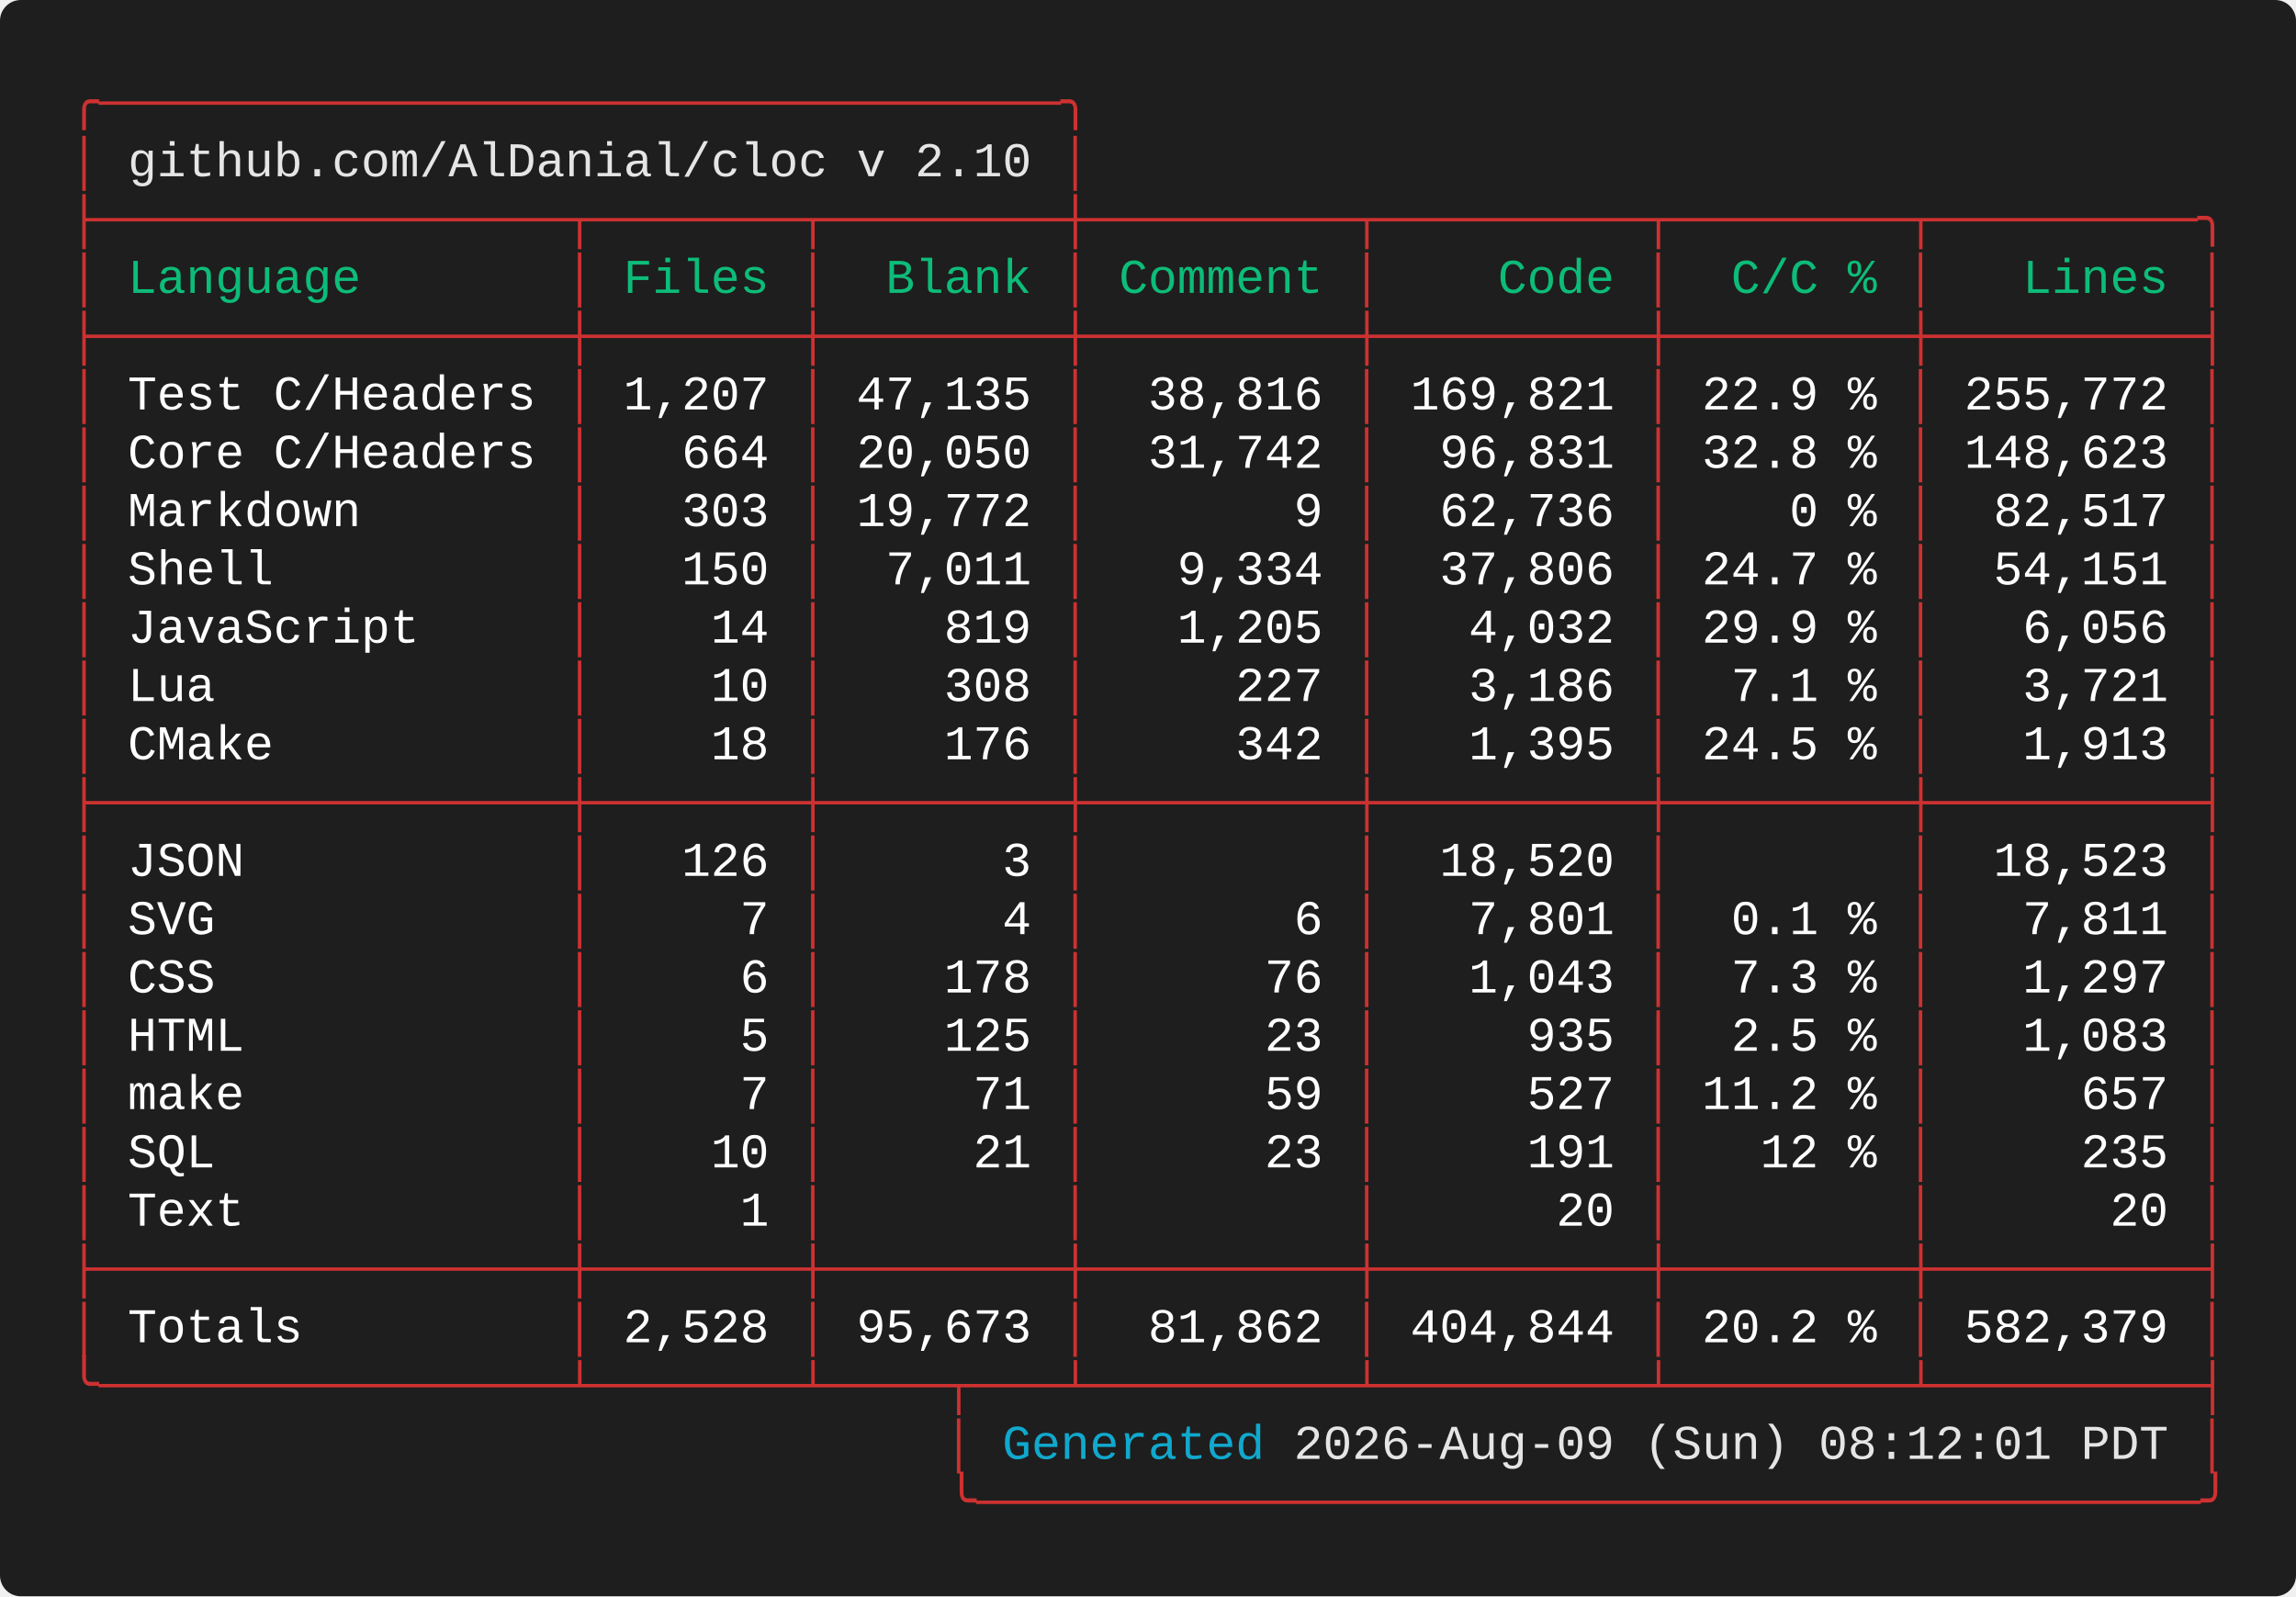
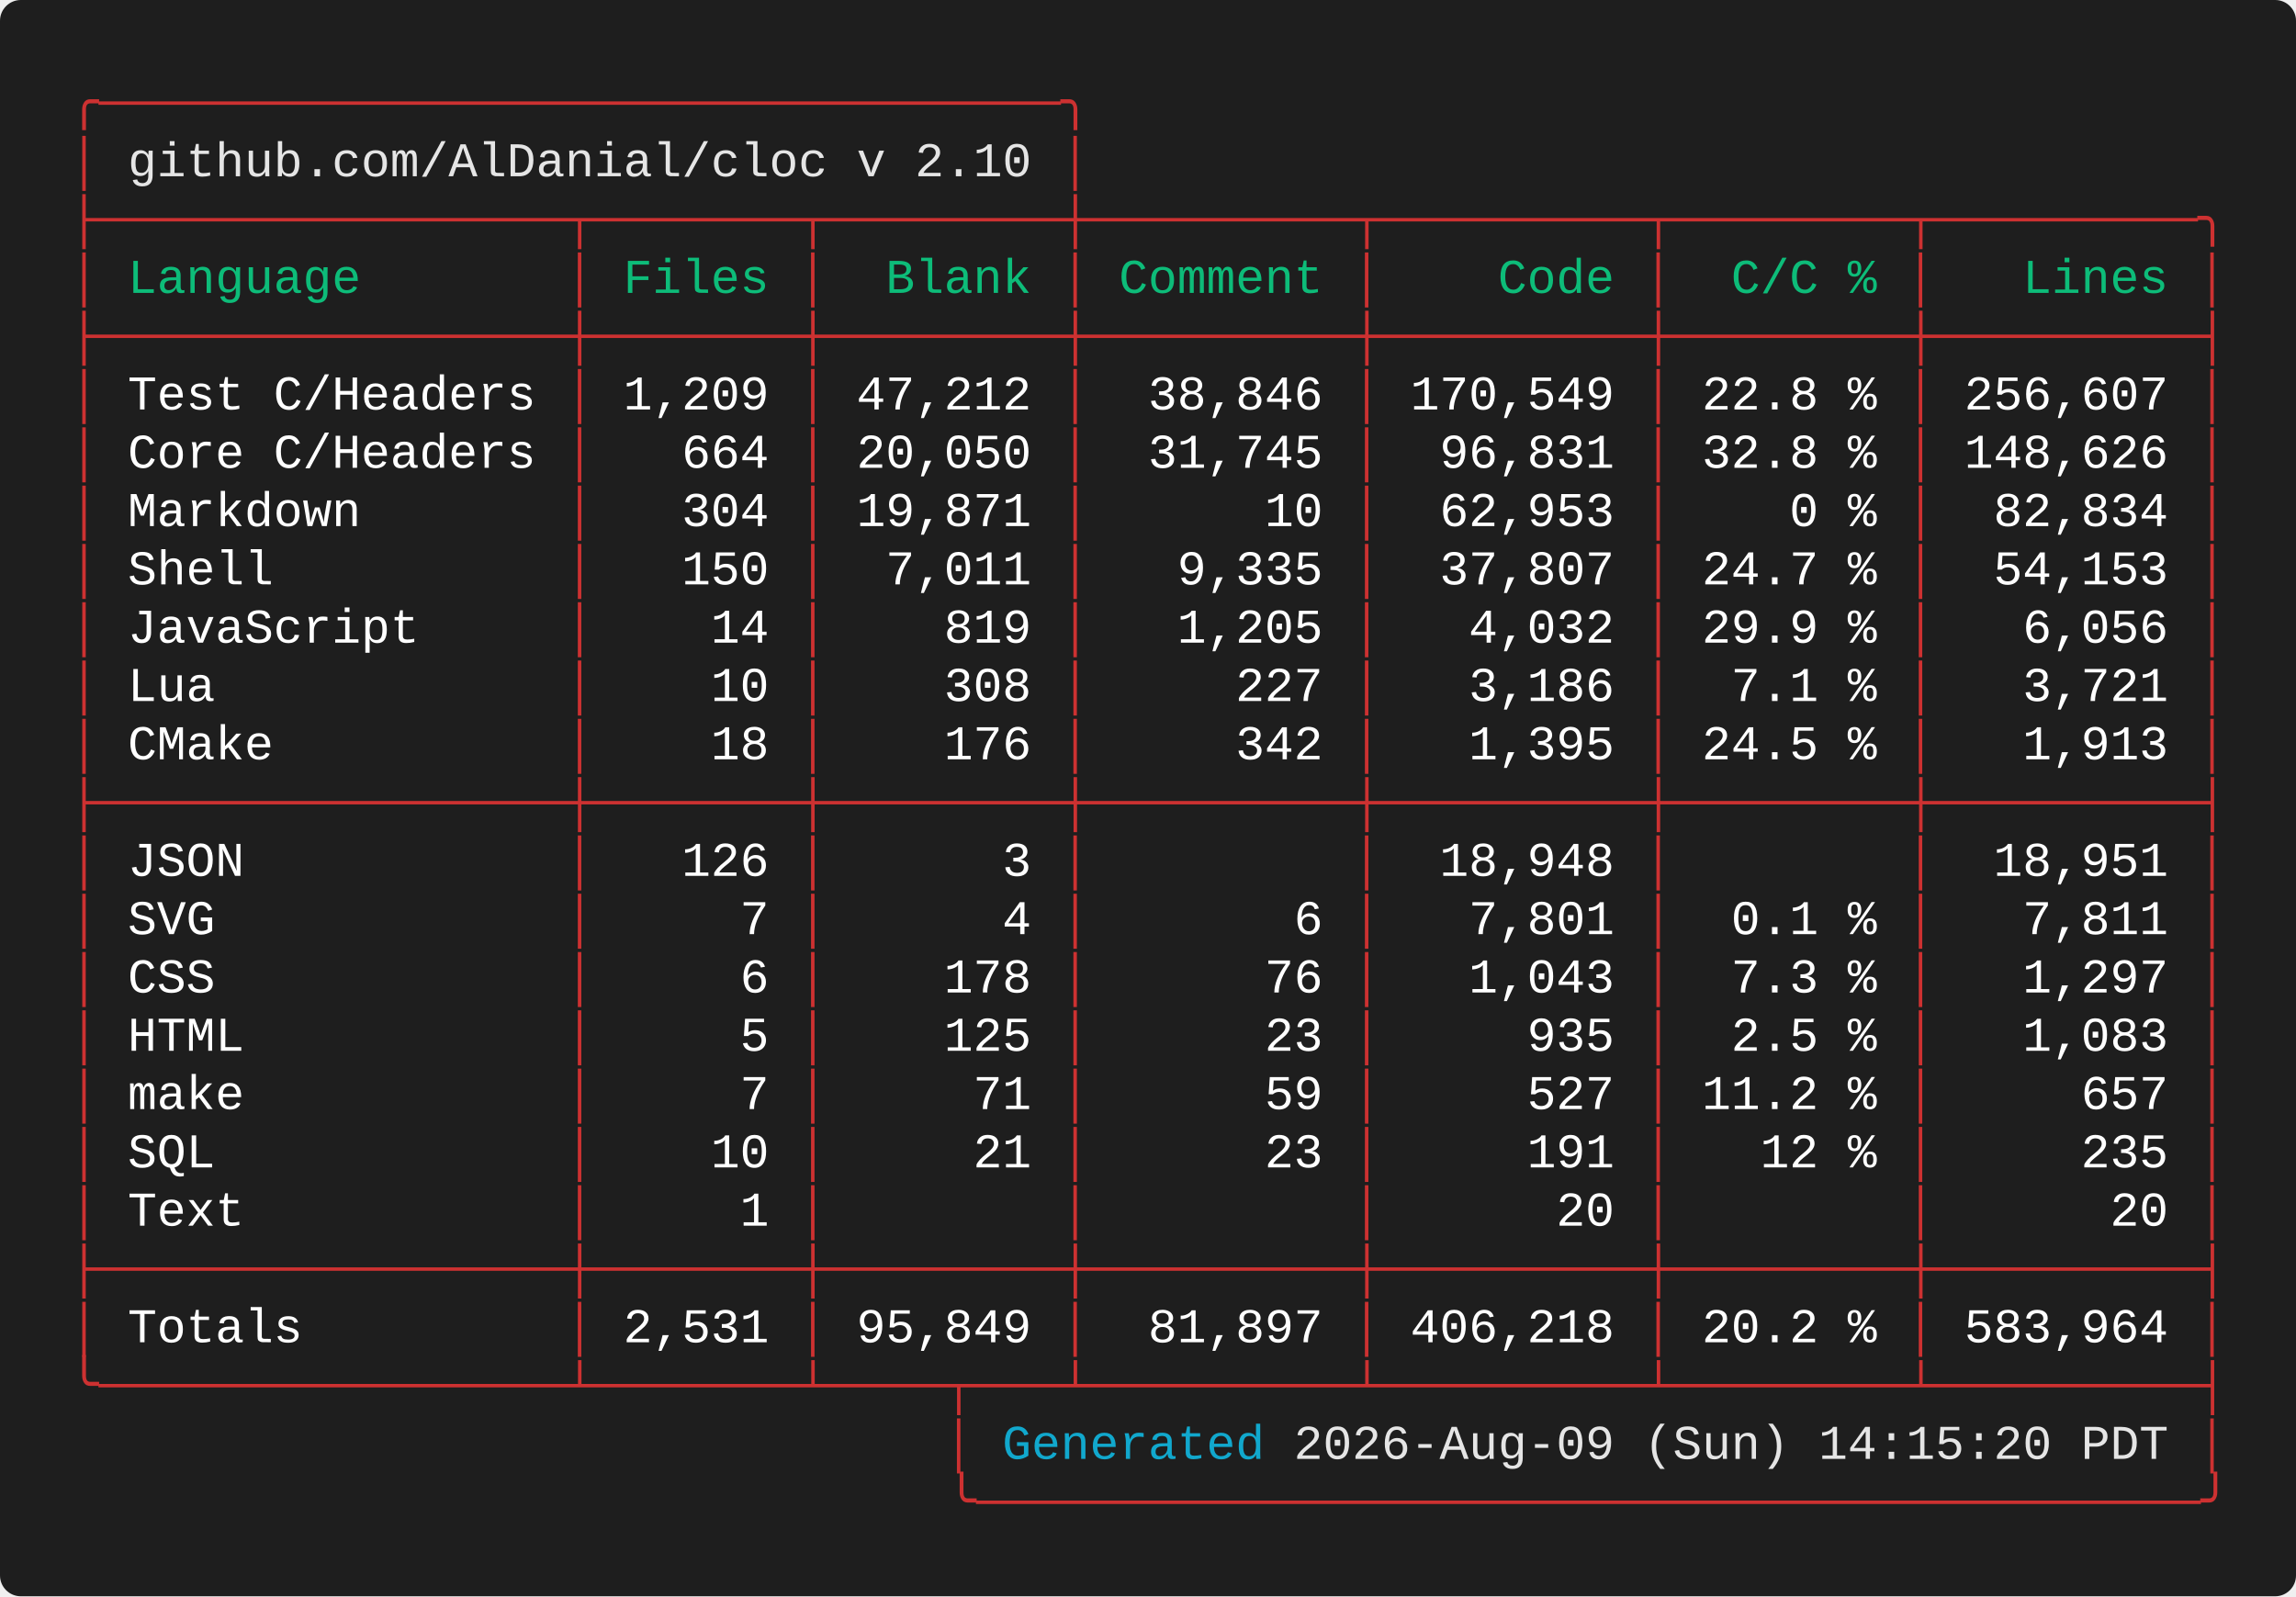
<svg xmlns="http://www.w3.org/2000/svg" width="661.60" height="460.00" viewBox="0 0 661.60 460.00">
  <defs>
    <style type="text/css">.terminal-text { font-family: 'Vanadium Mono Semi-Extended', 'Consolas', 'Monaco', 'Courier New', monospace; }</style>
  </defs>
  <rect width="100%" height="100%" fill="#1e1e1e" rx="6" />
  <text x="20.00" y="34.00" font-size="14" class="terminal-text" xml:space="preserve" textLength="294.00" lengthAdjust="spacingAndGlyphs" fill="#cd3131">╭─────────────────────────────────╮</text>
  <text x="20.00" y="50.80" font-size="14" class="terminal-text" xml:space="preserve" textLength="16.80" lengthAdjust="spacingAndGlyphs" fill="#cd3131">│ </text>
  <text x="36.80" y="50.80" font-size="14" class="terminal-text" xml:space="preserve" textLength="260.40" lengthAdjust="spacingAndGlyphs" fill="#e5e5e5">github.com/AlDanial/cloc v 2.10</text>
  <text x="297.20" y="50.80" font-size="14" class="terminal-text" xml:space="preserve" textLength="8.40" lengthAdjust="spacingAndGlyphs" fill="#ffffff"> </text>
  <text x="305.60" y="50.80" font-size="14" class="terminal-text" xml:space="preserve" textLength="8.40" lengthAdjust="spacingAndGlyphs" fill="#cd3131">│</text>
  <text x="20.00" y="67.60" font-size="14" class="terminal-text" xml:space="preserve" textLength="621.60" lengthAdjust="spacingAndGlyphs" fill="#cd3131">├────────────────┬───────┬────────┼─────────┬─────────┬────────┬─────────╮</text>
  <text x="20.00" y="84.40" font-size="14" class="terminal-text" xml:space="preserve" textLength="8.40" lengthAdjust="spacingAndGlyphs" fill="#cd3131">│</text>
  <text x="28.40" y="84.40" font-size="14" class="terminal-text" xml:space="preserve" textLength="134.40" lengthAdjust="spacingAndGlyphs" fill="#0dbc79"> Language       </text>
  <text x="162.80" y="84.40" font-size="14" class="terminal-text" xml:space="preserve" textLength="8.40" lengthAdjust="spacingAndGlyphs" fill="#cd3131">│</text>
  <text x="171.20" y="84.40" font-size="14" class="terminal-text" xml:space="preserve" textLength="58.80" lengthAdjust="spacingAndGlyphs" fill="#0dbc79"> Files </text>
  <text x="230.00" y="84.40" font-size="14" class="terminal-text" xml:space="preserve" textLength="8.40" lengthAdjust="spacingAndGlyphs" fill="#cd3131">│</text>
  <text x="238.40" y="84.40" font-size="14" class="terminal-text" xml:space="preserve" textLength="67.20" lengthAdjust="spacingAndGlyphs" fill="#0dbc79">  Blank </text>
  <text x="305.60" y="84.40" font-size="14" class="terminal-text" xml:space="preserve" textLength="8.40" lengthAdjust="spacingAndGlyphs" fill="#cd3131">│</text>
  <text x="314.00" y="84.40" font-size="14" class="terminal-text" xml:space="preserve" textLength="75.60" lengthAdjust="spacingAndGlyphs" fill="#0dbc79"> Comment </text>
  <text x="389.60" y="84.40" font-size="14" class="terminal-text" xml:space="preserve" textLength="8.40" lengthAdjust="spacingAndGlyphs" fill="#cd3131">│</text>
  <text x="398.00" y="84.40" font-size="14" class="terminal-text" xml:space="preserve" textLength="75.60" lengthAdjust="spacingAndGlyphs" fill="#0dbc79">    Code </text>
  <text x="473.60" y="84.40" font-size="14" class="terminal-text" xml:space="preserve" textLength="8.40" lengthAdjust="spacingAndGlyphs" fill="#cd3131">│</text>
  <text x="482.00" y="84.40" font-size="14" class="terminal-text" xml:space="preserve" textLength="67.20" lengthAdjust="spacingAndGlyphs" fill="#0dbc79">  C/C % </text>
  <text x="549.20" y="84.40" font-size="14" class="terminal-text" xml:space="preserve" textLength="8.40" lengthAdjust="spacingAndGlyphs" fill="#cd3131">│</text>
  <text x="557.60" y="84.40" font-size="14" class="terminal-text" xml:space="preserve" textLength="75.60" lengthAdjust="spacingAndGlyphs" fill="#0dbc79">   Lines </text>
  <text x="633.20" y="84.40" font-size="14" class="terminal-text" xml:space="preserve" textLength="8.40" lengthAdjust="spacingAndGlyphs" fill="#cd3131">│</text>
  <text x="20.00" y="101.20" font-size="14" class="terminal-text" xml:space="preserve" textLength="621.60" lengthAdjust="spacingAndGlyphs" fill="#cd3131">├────────────────┼───────┼────────┼─────────┼─────────┼────────┼─────────┤</text>
  <text x="20.00" y="118.00" font-size="14" class="terminal-text" xml:space="preserve" textLength="8.40" lengthAdjust="spacingAndGlyphs" fill="#cd3131">│</text>
  <text x="28.40" y="118.00" font-size="14" class="terminal-text" xml:space="preserve" textLength="134.40" lengthAdjust="spacingAndGlyphs" fill="#ffffff"> Test C/Headers </text>
  <text x="162.80" y="118.00" font-size="14" class="terminal-text" xml:space="preserve" textLength="8.40" lengthAdjust="spacingAndGlyphs" fill="#cd3131">│</text>
-   <text x="171.20" y="118.00" font-size="14" class="terminal-text" xml:space="preserve" textLength="58.80" lengthAdjust="spacingAndGlyphs" fill="#ffffff"> 1,207 </text>
+   <text x="171.20" y="118.00" font-size="14" class="terminal-text" xml:space="preserve" textLength="58.80" lengthAdjust="spacingAndGlyphs" fill="#ffffff"> 1,209 </text>
  <text x="230.00" y="118.00" font-size="14" class="terminal-text" xml:space="preserve" textLength="8.40" lengthAdjust="spacingAndGlyphs" fill="#cd3131">│</text>
-   <text x="238.40" y="118.00" font-size="14" class="terminal-text" xml:space="preserve" textLength="67.20" lengthAdjust="spacingAndGlyphs" fill="#ffffff"> 47,135 </text>
+   <text x="238.40" y="118.00" font-size="14" class="terminal-text" xml:space="preserve" textLength="67.20" lengthAdjust="spacingAndGlyphs" fill="#ffffff"> 47,212 </text>
  <text x="305.60" y="118.00" font-size="14" class="terminal-text" xml:space="preserve" textLength="8.40" lengthAdjust="spacingAndGlyphs" fill="#cd3131">│</text>
-   <text x="314.00" y="118.00" font-size="14" class="terminal-text" xml:space="preserve" textLength="75.60" lengthAdjust="spacingAndGlyphs" fill="#ffffff">  38,816 </text>
+   <text x="314.00" y="118.00" font-size="14" class="terminal-text" xml:space="preserve" textLength="75.60" lengthAdjust="spacingAndGlyphs" fill="#ffffff">  38,846 </text>
  <text x="389.60" y="118.00" font-size="14" class="terminal-text" xml:space="preserve" textLength="8.40" lengthAdjust="spacingAndGlyphs" fill="#cd3131">│</text>
-   <text x="398.00" y="118.00" font-size="14" class="terminal-text" xml:space="preserve" textLength="75.60" lengthAdjust="spacingAndGlyphs" fill="#ffffff"> 169,821 </text>
+   <text x="398.00" y="118.00" font-size="14" class="terminal-text" xml:space="preserve" textLength="75.60" lengthAdjust="spacingAndGlyphs" fill="#ffffff"> 170,549 </text>
  <text x="473.60" y="118.00" font-size="14" class="terminal-text" xml:space="preserve" textLength="8.40" lengthAdjust="spacingAndGlyphs" fill="#cd3131">│</text>
-   <text x="482.00" y="118.00" font-size="14" class="terminal-text" xml:space="preserve" textLength="67.20" lengthAdjust="spacingAndGlyphs" fill="#ffffff"> 22.9 % </text>
+   <text x="482.00" y="118.00" font-size="14" class="terminal-text" xml:space="preserve" textLength="67.20" lengthAdjust="spacingAndGlyphs" fill="#ffffff"> 22.8 % </text>
  <text x="549.20" y="118.00" font-size="14" class="terminal-text" xml:space="preserve" textLength="8.40" lengthAdjust="spacingAndGlyphs" fill="#cd3131">│</text>
-   <text x="557.60" y="118.00" font-size="14" class="terminal-text" xml:space="preserve" textLength="75.60" lengthAdjust="spacingAndGlyphs" fill="#ffffff"> 255,772 </text>
+   <text x="557.60" y="118.00" font-size="14" class="terminal-text" xml:space="preserve" textLength="75.60" lengthAdjust="spacingAndGlyphs" fill="#ffffff"> 256,607 </text>
  <text x="633.20" y="118.00" font-size="14" class="terminal-text" xml:space="preserve" textLength="8.40" lengthAdjust="spacingAndGlyphs" fill="#cd3131">│</text>
  <text x="20.00" y="134.80" font-size="14" class="terminal-text" xml:space="preserve" textLength="8.40" lengthAdjust="spacingAndGlyphs" fill="#cd3131">│</text>
  <text x="28.40" y="134.80" font-size="14" class="terminal-text" xml:space="preserve" textLength="134.40" lengthAdjust="spacingAndGlyphs" fill="#ffffff"> Core C/Headers </text>
  <text x="162.80" y="134.80" font-size="14" class="terminal-text" xml:space="preserve" textLength="8.40" lengthAdjust="spacingAndGlyphs" fill="#cd3131">│</text>
  <text x="171.20" y="134.80" font-size="14" class="terminal-text" xml:space="preserve" textLength="58.80" lengthAdjust="spacingAndGlyphs" fill="#ffffff">   664 </text>
  <text x="230.00" y="134.80" font-size="14" class="terminal-text" xml:space="preserve" textLength="8.40" lengthAdjust="spacingAndGlyphs" fill="#cd3131">│</text>
  <text x="238.40" y="134.80" font-size="14" class="terminal-text" xml:space="preserve" textLength="67.20" lengthAdjust="spacingAndGlyphs" fill="#ffffff"> 20,050 </text>
  <text x="305.60" y="134.80" font-size="14" class="terminal-text" xml:space="preserve" textLength="8.40" lengthAdjust="spacingAndGlyphs" fill="#cd3131">│</text>
-   <text x="314.00" y="134.80" font-size="14" class="terminal-text" xml:space="preserve" textLength="75.60" lengthAdjust="spacingAndGlyphs" fill="#ffffff">  31,742 </text>
+   <text x="314.00" y="134.80" font-size="14" class="terminal-text" xml:space="preserve" textLength="75.60" lengthAdjust="spacingAndGlyphs" fill="#ffffff">  31,745 </text>
  <text x="389.60" y="134.80" font-size="14" class="terminal-text" xml:space="preserve" textLength="8.40" lengthAdjust="spacingAndGlyphs" fill="#cd3131">│</text>
  <text x="398.00" y="134.80" font-size="14" class="terminal-text" xml:space="preserve" textLength="75.60" lengthAdjust="spacingAndGlyphs" fill="#ffffff">  96,831 </text>
  <text x="473.60" y="134.80" font-size="14" class="terminal-text" xml:space="preserve" textLength="8.40" lengthAdjust="spacingAndGlyphs" fill="#cd3131">│</text>
  <text x="482.00" y="134.80" font-size="14" class="terminal-text" xml:space="preserve" textLength="67.20" lengthAdjust="spacingAndGlyphs" fill="#ffffff"> 32.8 % </text>
  <text x="549.20" y="134.80" font-size="14" class="terminal-text" xml:space="preserve" textLength="8.40" lengthAdjust="spacingAndGlyphs" fill="#cd3131">│</text>
-   <text x="557.60" y="134.80" font-size="14" class="terminal-text" xml:space="preserve" textLength="75.60" lengthAdjust="spacingAndGlyphs" fill="#ffffff"> 148,623 </text>
+   <text x="557.60" y="134.80" font-size="14" class="terminal-text" xml:space="preserve" textLength="75.60" lengthAdjust="spacingAndGlyphs" fill="#ffffff"> 148,626 </text>
  <text x="633.20" y="134.80" font-size="14" class="terminal-text" xml:space="preserve" textLength="8.40" lengthAdjust="spacingAndGlyphs" fill="#cd3131">│</text>
  <text x="20.00" y="151.60" font-size="14" class="terminal-text" xml:space="preserve" textLength="8.40" lengthAdjust="spacingAndGlyphs" fill="#cd3131">│</text>
  <text x="28.40" y="151.60" font-size="14" class="terminal-text" xml:space="preserve" textLength="134.40" lengthAdjust="spacingAndGlyphs" fill="#ffffff"> Markdown       </text>
  <text x="162.80" y="151.60" font-size="14" class="terminal-text" xml:space="preserve" textLength="8.40" lengthAdjust="spacingAndGlyphs" fill="#cd3131">│</text>
-   <text x="171.20" y="151.60" font-size="14" class="terminal-text" xml:space="preserve" textLength="58.80" lengthAdjust="spacingAndGlyphs" fill="#ffffff">   303 </text>
+   <text x="171.20" y="151.60" font-size="14" class="terminal-text" xml:space="preserve" textLength="58.80" lengthAdjust="spacingAndGlyphs" fill="#ffffff">   304 </text>
  <text x="230.00" y="151.60" font-size="14" class="terminal-text" xml:space="preserve" textLength="8.40" lengthAdjust="spacingAndGlyphs" fill="#cd3131">│</text>
-   <text x="238.40" y="151.60" font-size="14" class="terminal-text" xml:space="preserve" textLength="67.20" lengthAdjust="spacingAndGlyphs" fill="#ffffff"> 19,772 </text>
+   <text x="238.40" y="151.60" font-size="14" class="terminal-text" xml:space="preserve" textLength="67.20" lengthAdjust="spacingAndGlyphs" fill="#ffffff"> 19,871 </text>
  <text x="305.60" y="151.60" font-size="14" class="terminal-text" xml:space="preserve" textLength="8.40" lengthAdjust="spacingAndGlyphs" fill="#cd3131">│</text>
-   <text x="314.00" y="151.60" font-size="14" class="terminal-text" xml:space="preserve" textLength="75.60" lengthAdjust="spacingAndGlyphs" fill="#ffffff">       9 </text>
+   <text x="314.00" y="151.60" font-size="14" class="terminal-text" xml:space="preserve" textLength="75.60" lengthAdjust="spacingAndGlyphs" fill="#ffffff">      10 </text>
  <text x="389.60" y="151.60" font-size="14" class="terminal-text" xml:space="preserve" textLength="8.40" lengthAdjust="spacingAndGlyphs" fill="#cd3131">│</text>
-   <text x="398.00" y="151.60" font-size="14" class="terminal-text" xml:space="preserve" textLength="75.60" lengthAdjust="spacingAndGlyphs" fill="#ffffff">  62,736 </text>
+   <text x="398.00" y="151.60" font-size="14" class="terminal-text" xml:space="preserve" textLength="75.60" lengthAdjust="spacingAndGlyphs" fill="#ffffff">  62,953 </text>
  <text x="473.60" y="151.60" font-size="14" class="terminal-text" xml:space="preserve" textLength="8.40" lengthAdjust="spacingAndGlyphs" fill="#cd3131">│</text>
  <text x="482.00" y="151.60" font-size="14" class="terminal-text" xml:space="preserve" textLength="67.20" lengthAdjust="spacingAndGlyphs" fill="#ffffff">    0 % </text>
  <text x="549.20" y="151.60" font-size="14" class="terminal-text" xml:space="preserve" textLength="8.40" lengthAdjust="spacingAndGlyphs" fill="#cd3131">│</text>
-   <text x="557.60" y="151.60" font-size="14" class="terminal-text" xml:space="preserve" textLength="75.60" lengthAdjust="spacingAndGlyphs" fill="#ffffff">  82,517 </text>
+   <text x="557.60" y="151.60" font-size="14" class="terminal-text" xml:space="preserve" textLength="75.60" lengthAdjust="spacingAndGlyphs" fill="#ffffff">  82,834 </text>
  <text x="633.20" y="151.60" font-size="14" class="terminal-text" xml:space="preserve" textLength="8.40" lengthAdjust="spacingAndGlyphs" fill="#cd3131">│</text>
  <text x="20.00" y="168.40" font-size="14" class="terminal-text" xml:space="preserve" textLength="8.40" lengthAdjust="spacingAndGlyphs" fill="#cd3131">│</text>
  <text x="28.40" y="168.40" font-size="14" class="terminal-text" xml:space="preserve" textLength="134.40" lengthAdjust="spacingAndGlyphs" fill="#ffffff"> Shell          </text>
  <text x="162.80" y="168.40" font-size="14" class="terminal-text" xml:space="preserve" textLength="8.40" lengthAdjust="spacingAndGlyphs" fill="#cd3131">│</text>
  <text x="171.20" y="168.40" font-size="14" class="terminal-text" xml:space="preserve" textLength="58.80" lengthAdjust="spacingAndGlyphs" fill="#ffffff">   150 </text>
  <text x="230.00" y="168.40" font-size="14" class="terminal-text" xml:space="preserve" textLength="8.40" lengthAdjust="spacingAndGlyphs" fill="#cd3131">│</text>
  <text x="238.40" y="168.40" font-size="14" class="terminal-text" xml:space="preserve" textLength="67.20" lengthAdjust="spacingAndGlyphs" fill="#ffffff">  7,011 </text>
  <text x="305.60" y="168.40" font-size="14" class="terminal-text" xml:space="preserve" textLength="8.40" lengthAdjust="spacingAndGlyphs" fill="#cd3131">│</text>
-   <text x="314.00" y="168.40" font-size="14" class="terminal-text" xml:space="preserve" textLength="75.60" lengthAdjust="spacingAndGlyphs" fill="#ffffff">   9,334 </text>
+   <text x="314.00" y="168.40" font-size="14" class="terminal-text" xml:space="preserve" textLength="75.60" lengthAdjust="spacingAndGlyphs" fill="#ffffff">   9,335 </text>
  <text x="389.60" y="168.40" font-size="14" class="terminal-text" xml:space="preserve" textLength="8.40" lengthAdjust="spacingAndGlyphs" fill="#cd3131">│</text>
-   <text x="398.00" y="168.40" font-size="14" class="terminal-text" xml:space="preserve" textLength="75.60" lengthAdjust="spacingAndGlyphs" fill="#ffffff">  37,806 </text>
+   <text x="398.00" y="168.40" font-size="14" class="terminal-text" xml:space="preserve" textLength="75.60" lengthAdjust="spacingAndGlyphs" fill="#ffffff">  37,807 </text>
  <text x="473.60" y="168.40" font-size="14" class="terminal-text" xml:space="preserve" textLength="8.40" lengthAdjust="spacingAndGlyphs" fill="#cd3131">│</text>
  <text x="482.00" y="168.40" font-size="14" class="terminal-text" xml:space="preserve" textLength="67.20" lengthAdjust="spacingAndGlyphs" fill="#ffffff"> 24.7 % </text>
  <text x="549.20" y="168.40" font-size="14" class="terminal-text" xml:space="preserve" textLength="8.40" lengthAdjust="spacingAndGlyphs" fill="#cd3131">│</text>
-   <text x="557.60" y="168.40" font-size="14" class="terminal-text" xml:space="preserve" textLength="75.60" lengthAdjust="spacingAndGlyphs" fill="#ffffff">  54,151 </text>
+   <text x="557.60" y="168.40" font-size="14" class="terminal-text" xml:space="preserve" textLength="75.60" lengthAdjust="spacingAndGlyphs" fill="#ffffff">  54,153 </text>
  <text x="633.20" y="168.40" font-size="14" class="terminal-text" xml:space="preserve" textLength="8.40" lengthAdjust="spacingAndGlyphs" fill="#cd3131">│</text>
  <text x="20.00" y="185.20" font-size="14" class="terminal-text" xml:space="preserve" textLength="8.40" lengthAdjust="spacingAndGlyphs" fill="#cd3131">│</text>
  <text x="28.40" y="185.20" font-size="14" class="terminal-text" xml:space="preserve" textLength="134.40" lengthAdjust="spacingAndGlyphs" fill="#ffffff"> JavaScript     </text>
  <text x="162.80" y="185.20" font-size="14" class="terminal-text" xml:space="preserve" textLength="8.40" lengthAdjust="spacingAndGlyphs" fill="#cd3131">│</text>
  <text x="171.20" y="185.20" font-size="14" class="terminal-text" xml:space="preserve" textLength="58.80" lengthAdjust="spacingAndGlyphs" fill="#ffffff">    14 </text>
  <text x="230.00" y="185.20" font-size="14" class="terminal-text" xml:space="preserve" textLength="8.40" lengthAdjust="spacingAndGlyphs" fill="#cd3131">│</text>
  <text x="238.40" y="185.20" font-size="14" class="terminal-text" xml:space="preserve" textLength="67.20" lengthAdjust="spacingAndGlyphs" fill="#ffffff">    819 </text>
  <text x="305.60" y="185.20" font-size="14" class="terminal-text" xml:space="preserve" textLength="8.40" lengthAdjust="spacingAndGlyphs" fill="#cd3131">│</text>
  <text x="314.00" y="185.20" font-size="14" class="terminal-text" xml:space="preserve" textLength="75.60" lengthAdjust="spacingAndGlyphs" fill="#ffffff">   1,205 </text>
  <text x="389.60" y="185.20" font-size="14" class="terminal-text" xml:space="preserve" textLength="8.40" lengthAdjust="spacingAndGlyphs" fill="#cd3131">│</text>
  <text x="398.00" y="185.20" font-size="14" class="terminal-text" xml:space="preserve" textLength="75.60" lengthAdjust="spacingAndGlyphs" fill="#ffffff">   4,032 </text>
  <text x="473.60" y="185.20" font-size="14" class="terminal-text" xml:space="preserve" textLength="8.40" lengthAdjust="spacingAndGlyphs" fill="#cd3131">│</text>
  <text x="482.00" y="185.20" font-size="14" class="terminal-text" xml:space="preserve" textLength="67.20" lengthAdjust="spacingAndGlyphs" fill="#ffffff"> 29.9 % </text>
  <text x="549.20" y="185.20" font-size="14" class="terminal-text" xml:space="preserve" textLength="8.40" lengthAdjust="spacingAndGlyphs" fill="#cd3131">│</text>
  <text x="557.60" y="185.20" font-size="14" class="terminal-text" xml:space="preserve" textLength="75.60" lengthAdjust="spacingAndGlyphs" fill="#ffffff">   6,056 </text>
  <text x="633.20" y="185.20" font-size="14" class="terminal-text" xml:space="preserve" textLength="8.40" lengthAdjust="spacingAndGlyphs" fill="#cd3131">│</text>
  <text x="20.00" y="202.00" font-size="14" class="terminal-text" xml:space="preserve" textLength="8.40" lengthAdjust="spacingAndGlyphs" fill="#cd3131">│</text>
  <text x="28.40" y="202.00" font-size="14" class="terminal-text" xml:space="preserve" textLength="134.40" lengthAdjust="spacingAndGlyphs" fill="#ffffff"> Lua            </text>
  <text x="162.80" y="202.00" font-size="14" class="terminal-text" xml:space="preserve" textLength="8.40" lengthAdjust="spacingAndGlyphs" fill="#cd3131">│</text>
  <text x="171.20" y="202.00" font-size="14" class="terminal-text" xml:space="preserve" textLength="58.80" lengthAdjust="spacingAndGlyphs" fill="#ffffff">    10 </text>
  <text x="230.00" y="202.00" font-size="14" class="terminal-text" xml:space="preserve" textLength="8.40" lengthAdjust="spacingAndGlyphs" fill="#cd3131">│</text>
  <text x="238.40" y="202.00" font-size="14" class="terminal-text" xml:space="preserve" textLength="67.20" lengthAdjust="spacingAndGlyphs" fill="#ffffff">    308 </text>
  <text x="305.60" y="202.00" font-size="14" class="terminal-text" xml:space="preserve" textLength="8.40" lengthAdjust="spacingAndGlyphs" fill="#cd3131">│</text>
  <text x="314.00" y="202.00" font-size="14" class="terminal-text" xml:space="preserve" textLength="75.60" lengthAdjust="spacingAndGlyphs" fill="#ffffff">     227 </text>
  <text x="389.60" y="202.00" font-size="14" class="terminal-text" xml:space="preserve" textLength="8.40" lengthAdjust="spacingAndGlyphs" fill="#cd3131">│</text>
  <text x="398.00" y="202.00" font-size="14" class="terminal-text" xml:space="preserve" textLength="75.60" lengthAdjust="spacingAndGlyphs" fill="#ffffff">   3,186 </text>
  <text x="473.60" y="202.00" font-size="14" class="terminal-text" xml:space="preserve" textLength="8.40" lengthAdjust="spacingAndGlyphs" fill="#cd3131">│</text>
  <text x="482.00" y="202.00" font-size="14" class="terminal-text" xml:space="preserve" textLength="67.20" lengthAdjust="spacingAndGlyphs" fill="#ffffff">  7.1 % </text>
  <text x="549.20" y="202.00" font-size="14" class="terminal-text" xml:space="preserve" textLength="8.40" lengthAdjust="spacingAndGlyphs" fill="#cd3131">│</text>
  <text x="557.60" y="202.00" font-size="14" class="terminal-text" xml:space="preserve" textLength="75.60" lengthAdjust="spacingAndGlyphs" fill="#ffffff">   3,721 </text>
  <text x="633.20" y="202.00" font-size="14" class="terminal-text" xml:space="preserve" textLength="8.40" lengthAdjust="spacingAndGlyphs" fill="#cd3131">│</text>
  <text x="20.00" y="218.80" font-size="14" class="terminal-text" xml:space="preserve" textLength="8.40" lengthAdjust="spacingAndGlyphs" fill="#cd3131">│</text>
  <text x="28.40" y="218.80" font-size="14" class="terminal-text" xml:space="preserve" textLength="134.40" lengthAdjust="spacingAndGlyphs" fill="#ffffff"> CMake          </text>
  <text x="162.80" y="218.80" font-size="14" class="terminal-text" xml:space="preserve" textLength="8.40" lengthAdjust="spacingAndGlyphs" fill="#cd3131">│</text>
  <text x="171.20" y="218.80" font-size="14" class="terminal-text" xml:space="preserve" textLength="58.80" lengthAdjust="spacingAndGlyphs" fill="#ffffff">    18 </text>
  <text x="230.00" y="218.80" font-size="14" class="terminal-text" xml:space="preserve" textLength="8.40" lengthAdjust="spacingAndGlyphs" fill="#cd3131">│</text>
  <text x="238.40" y="218.80" font-size="14" class="terminal-text" xml:space="preserve" textLength="67.20" lengthAdjust="spacingAndGlyphs" fill="#ffffff">    176 </text>
  <text x="305.60" y="218.80" font-size="14" class="terminal-text" xml:space="preserve" textLength="8.40" lengthAdjust="spacingAndGlyphs" fill="#cd3131">│</text>
  <text x="314.00" y="218.80" font-size="14" class="terminal-text" xml:space="preserve" textLength="75.60" lengthAdjust="spacingAndGlyphs" fill="#ffffff">     342 </text>
  <text x="389.60" y="218.80" font-size="14" class="terminal-text" xml:space="preserve" textLength="8.40" lengthAdjust="spacingAndGlyphs" fill="#cd3131">│</text>
  <text x="398.00" y="218.80" font-size="14" class="terminal-text" xml:space="preserve" textLength="75.60" lengthAdjust="spacingAndGlyphs" fill="#ffffff">   1,395 </text>
  <text x="473.60" y="218.80" font-size="14" class="terminal-text" xml:space="preserve" textLength="8.40" lengthAdjust="spacingAndGlyphs" fill="#cd3131">│</text>
  <text x="482.00" y="218.80" font-size="14" class="terminal-text" xml:space="preserve" textLength="67.20" lengthAdjust="spacingAndGlyphs" fill="#ffffff"> 24.5 % </text>
  <text x="549.20" y="218.80" font-size="14" class="terminal-text" xml:space="preserve" textLength="8.40" lengthAdjust="spacingAndGlyphs" fill="#cd3131">│</text>
  <text x="557.60" y="218.80" font-size="14" class="terminal-text" xml:space="preserve" textLength="75.60" lengthAdjust="spacingAndGlyphs" fill="#ffffff">   1,913 </text>
  <text x="633.20" y="218.80" font-size="14" class="terminal-text" xml:space="preserve" textLength="8.40" lengthAdjust="spacingAndGlyphs" fill="#cd3131">│</text>
  <text x="20.00" y="235.60" font-size="14" class="terminal-text" xml:space="preserve" textLength="621.60" lengthAdjust="spacingAndGlyphs" fill="#cd3131">├────────────────┼───────┼────────┼─────────┼─────────┼────────┼─────────┤</text>
  <text x="20.00" y="252.40" font-size="14" class="terminal-text" xml:space="preserve" textLength="8.40" lengthAdjust="spacingAndGlyphs" fill="#cd3131">│</text>
  <text x="28.40" y="252.40" font-size="14" class="terminal-text" xml:space="preserve" textLength="134.40" lengthAdjust="spacingAndGlyphs" fill="#ffffff"> JSON           </text>
  <text x="162.80" y="252.40" font-size="14" class="terminal-text" xml:space="preserve" textLength="8.40" lengthAdjust="spacingAndGlyphs" fill="#cd3131">│</text>
  <text x="171.20" y="252.40" font-size="14" class="terminal-text" xml:space="preserve" textLength="58.80" lengthAdjust="spacingAndGlyphs" fill="#ffffff">   126 </text>
  <text x="230.00" y="252.40" font-size="14" class="terminal-text" xml:space="preserve" textLength="8.40" lengthAdjust="spacingAndGlyphs" fill="#cd3131">│</text>
  <text x="238.40" y="252.40" font-size="14" class="terminal-text" xml:space="preserve" textLength="67.20" lengthAdjust="spacingAndGlyphs" fill="#ffffff">      3 </text>
  <text x="305.60" y="252.40" font-size="14" class="terminal-text" xml:space="preserve" textLength="8.40" lengthAdjust="spacingAndGlyphs" fill="#cd3131">│</text>
  <text x="314.00" y="252.40" font-size="14" class="terminal-text" xml:space="preserve" textLength="75.60" lengthAdjust="spacingAndGlyphs" fill="#ffffff">         </text>
  <text x="389.60" y="252.40" font-size="14" class="terminal-text" xml:space="preserve" textLength="8.40" lengthAdjust="spacingAndGlyphs" fill="#cd3131">│</text>
-   <text x="398.00" y="252.40" font-size="14" class="terminal-text" xml:space="preserve" textLength="75.60" lengthAdjust="spacingAndGlyphs" fill="#ffffff">  18,520 </text>
+   <text x="398.00" y="252.40" font-size="14" class="terminal-text" xml:space="preserve" textLength="75.60" lengthAdjust="spacingAndGlyphs" fill="#ffffff">  18,948 </text>
  <text x="473.60" y="252.40" font-size="14" class="terminal-text" xml:space="preserve" textLength="8.40" lengthAdjust="spacingAndGlyphs" fill="#cd3131">│</text>
  <text x="482.00" y="252.40" font-size="14" class="terminal-text" xml:space="preserve" textLength="67.20" lengthAdjust="spacingAndGlyphs" fill="#ffffff">        </text>
  <text x="549.20" y="252.40" font-size="14" class="terminal-text" xml:space="preserve" textLength="8.40" lengthAdjust="spacingAndGlyphs" fill="#cd3131">│</text>
-   <text x="557.60" y="252.40" font-size="14" class="terminal-text" xml:space="preserve" textLength="75.60" lengthAdjust="spacingAndGlyphs" fill="#ffffff">  18,523 </text>
+   <text x="557.60" y="252.40" font-size="14" class="terminal-text" xml:space="preserve" textLength="75.60" lengthAdjust="spacingAndGlyphs" fill="#ffffff">  18,951 </text>
  <text x="633.20" y="252.40" font-size="14" class="terminal-text" xml:space="preserve" textLength="8.40" lengthAdjust="spacingAndGlyphs" fill="#cd3131">│</text>
  <text x="20.00" y="269.20" font-size="14" class="terminal-text" xml:space="preserve" textLength="8.40" lengthAdjust="spacingAndGlyphs" fill="#cd3131">│</text>
  <text x="28.40" y="269.20" font-size="14" class="terminal-text" xml:space="preserve" textLength="134.40" lengthAdjust="spacingAndGlyphs" fill="#ffffff"> SVG            </text>
  <text x="162.80" y="269.20" font-size="14" class="terminal-text" xml:space="preserve" textLength="8.40" lengthAdjust="spacingAndGlyphs" fill="#cd3131">│</text>
  <text x="171.20" y="269.20" font-size="14" class="terminal-text" xml:space="preserve" textLength="58.80" lengthAdjust="spacingAndGlyphs" fill="#ffffff">     7 </text>
  <text x="230.00" y="269.20" font-size="14" class="terminal-text" xml:space="preserve" textLength="8.40" lengthAdjust="spacingAndGlyphs" fill="#cd3131">│</text>
  <text x="238.40" y="269.20" font-size="14" class="terminal-text" xml:space="preserve" textLength="67.20" lengthAdjust="spacingAndGlyphs" fill="#ffffff">      4 </text>
  <text x="305.60" y="269.20" font-size="14" class="terminal-text" xml:space="preserve" textLength="8.40" lengthAdjust="spacingAndGlyphs" fill="#cd3131">│</text>
  <text x="314.00" y="269.20" font-size="14" class="terminal-text" xml:space="preserve" textLength="75.60" lengthAdjust="spacingAndGlyphs" fill="#ffffff">       6 </text>
  <text x="389.60" y="269.20" font-size="14" class="terminal-text" xml:space="preserve" textLength="8.40" lengthAdjust="spacingAndGlyphs" fill="#cd3131">│</text>
  <text x="398.00" y="269.20" font-size="14" class="terminal-text" xml:space="preserve" textLength="75.60" lengthAdjust="spacingAndGlyphs" fill="#ffffff">   7,801 </text>
  <text x="473.60" y="269.20" font-size="14" class="terminal-text" xml:space="preserve" textLength="8.40" lengthAdjust="spacingAndGlyphs" fill="#cd3131">│</text>
  <text x="482.00" y="269.20" font-size="14" class="terminal-text" xml:space="preserve" textLength="67.20" lengthAdjust="spacingAndGlyphs" fill="#ffffff">  0.1 % </text>
  <text x="549.20" y="269.20" font-size="14" class="terminal-text" xml:space="preserve" textLength="8.40" lengthAdjust="spacingAndGlyphs" fill="#cd3131">│</text>
  <text x="557.60" y="269.20" font-size="14" class="terminal-text" xml:space="preserve" textLength="75.60" lengthAdjust="spacingAndGlyphs" fill="#ffffff">   7,811 </text>
  <text x="633.20" y="269.20" font-size="14" class="terminal-text" xml:space="preserve" textLength="8.40" lengthAdjust="spacingAndGlyphs" fill="#cd3131">│</text>
  <text x="20.00" y="286.00" font-size="14" class="terminal-text" xml:space="preserve" textLength="8.40" lengthAdjust="spacingAndGlyphs" fill="#cd3131">│</text>
  <text x="28.40" y="286.00" font-size="14" class="terminal-text" xml:space="preserve" textLength="134.40" lengthAdjust="spacingAndGlyphs" fill="#ffffff"> CSS            </text>
  <text x="162.80" y="286.00" font-size="14" class="terminal-text" xml:space="preserve" textLength="8.40" lengthAdjust="spacingAndGlyphs" fill="#cd3131">│</text>
  <text x="171.20" y="286.00" font-size="14" class="terminal-text" xml:space="preserve" textLength="58.80" lengthAdjust="spacingAndGlyphs" fill="#ffffff">     6 </text>
  <text x="230.00" y="286.00" font-size="14" class="terminal-text" xml:space="preserve" textLength="8.40" lengthAdjust="spacingAndGlyphs" fill="#cd3131">│</text>
  <text x="238.40" y="286.00" font-size="14" class="terminal-text" xml:space="preserve" textLength="67.20" lengthAdjust="spacingAndGlyphs" fill="#ffffff">    178 </text>
  <text x="305.60" y="286.00" font-size="14" class="terminal-text" xml:space="preserve" textLength="8.40" lengthAdjust="spacingAndGlyphs" fill="#cd3131">│</text>
  <text x="314.00" y="286.00" font-size="14" class="terminal-text" xml:space="preserve" textLength="75.60" lengthAdjust="spacingAndGlyphs" fill="#ffffff">      76 </text>
  <text x="389.60" y="286.00" font-size="14" class="terminal-text" xml:space="preserve" textLength="8.40" lengthAdjust="spacingAndGlyphs" fill="#cd3131">│</text>
  <text x="398.00" y="286.00" font-size="14" class="terminal-text" xml:space="preserve" textLength="75.60" lengthAdjust="spacingAndGlyphs" fill="#ffffff">   1,043 </text>
  <text x="473.60" y="286.00" font-size="14" class="terminal-text" xml:space="preserve" textLength="8.40" lengthAdjust="spacingAndGlyphs" fill="#cd3131">│</text>
  <text x="482.00" y="286.00" font-size="14" class="terminal-text" xml:space="preserve" textLength="67.20" lengthAdjust="spacingAndGlyphs" fill="#ffffff">  7.3 % </text>
  <text x="549.20" y="286.00" font-size="14" class="terminal-text" xml:space="preserve" textLength="8.40" lengthAdjust="spacingAndGlyphs" fill="#cd3131">│</text>
  <text x="557.60" y="286.00" font-size="14" class="terminal-text" xml:space="preserve" textLength="75.60" lengthAdjust="spacingAndGlyphs" fill="#ffffff">   1,297 </text>
  <text x="633.20" y="286.00" font-size="14" class="terminal-text" xml:space="preserve" textLength="8.40" lengthAdjust="spacingAndGlyphs" fill="#cd3131">│</text>
  <text x="20.00" y="302.80" font-size="14" class="terminal-text" xml:space="preserve" textLength="8.40" lengthAdjust="spacingAndGlyphs" fill="#cd3131">│</text>
  <text x="28.40" y="302.80" font-size="14" class="terminal-text" xml:space="preserve" textLength="134.40" lengthAdjust="spacingAndGlyphs" fill="#ffffff"> HTML           </text>
  <text x="162.80" y="302.80" font-size="14" class="terminal-text" xml:space="preserve" textLength="8.40" lengthAdjust="spacingAndGlyphs" fill="#cd3131">│</text>
  <text x="171.20" y="302.80" font-size="14" class="terminal-text" xml:space="preserve" textLength="58.80" lengthAdjust="spacingAndGlyphs" fill="#ffffff">     5 </text>
  <text x="230.00" y="302.80" font-size="14" class="terminal-text" xml:space="preserve" textLength="8.40" lengthAdjust="spacingAndGlyphs" fill="#cd3131">│</text>
  <text x="238.40" y="302.80" font-size="14" class="terminal-text" xml:space="preserve" textLength="67.20" lengthAdjust="spacingAndGlyphs" fill="#ffffff">    125 </text>
  <text x="305.60" y="302.80" font-size="14" class="terminal-text" xml:space="preserve" textLength="8.40" lengthAdjust="spacingAndGlyphs" fill="#cd3131">│</text>
  <text x="314.00" y="302.80" font-size="14" class="terminal-text" xml:space="preserve" textLength="75.60" lengthAdjust="spacingAndGlyphs" fill="#ffffff">      23 </text>
  <text x="389.60" y="302.80" font-size="14" class="terminal-text" xml:space="preserve" textLength="8.40" lengthAdjust="spacingAndGlyphs" fill="#cd3131">│</text>
  <text x="398.00" y="302.80" font-size="14" class="terminal-text" xml:space="preserve" textLength="75.60" lengthAdjust="spacingAndGlyphs" fill="#ffffff">     935 </text>
  <text x="473.60" y="302.80" font-size="14" class="terminal-text" xml:space="preserve" textLength="8.40" lengthAdjust="spacingAndGlyphs" fill="#cd3131">│</text>
  <text x="482.00" y="302.80" font-size="14" class="terminal-text" xml:space="preserve" textLength="67.20" lengthAdjust="spacingAndGlyphs" fill="#ffffff">  2.5 % </text>
  <text x="549.20" y="302.80" font-size="14" class="terminal-text" xml:space="preserve" textLength="8.40" lengthAdjust="spacingAndGlyphs" fill="#cd3131">│</text>
  <text x="557.60" y="302.80" font-size="14" class="terminal-text" xml:space="preserve" textLength="75.60" lengthAdjust="spacingAndGlyphs" fill="#ffffff">   1,083 </text>
  <text x="633.20" y="302.80" font-size="14" class="terminal-text" xml:space="preserve" textLength="8.40" lengthAdjust="spacingAndGlyphs" fill="#cd3131">│</text>
  <text x="20.00" y="319.60" font-size="14" class="terminal-text" xml:space="preserve" textLength="8.40" lengthAdjust="spacingAndGlyphs" fill="#cd3131">│</text>
  <text x="28.40" y="319.60" font-size="14" class="terminal-text" xml:space="preserve" textLength="134.40" lengthAdjust="spacingAndGlyphs" fill="#ffffff"> make           </text>
  <text x="162.80" y="319.60" font-size="14" class="terminal-text" xml:space="preserve" textLength="8.40" lengthAdjust="spacingAndGlyphs" fill="#cd3131">│</text>
  <text x="171.20" y="319.60" font-size="14" class="terminal-text" xml:space="preserve" textLength="58.80" lengthAdjust="spacingAndGlyphs" fill="#ffffff">     7 </text>
  <text x="230.00" y="319.60" font-size="14" class="terminal-text" xml:space="preserve" textLength="8.40" lengthAdjust="spacingAndGlyphs" fill="#cd3131">│</text>
  <text x="238.40" y="319.60" font-size="14" class="terminal-text" xml:space="preserve" textLength="67.20" lengthAdjust="spacingAndGlyphs" fill="#ffffff">     71 </text>
  <text x="305.60" y="319.60" font-size="14" class="terminal-text" xml:space="preserve" textLength="8.40" lengthAdjust="spacingAndGlyphs" fill="#cd3131">│</text>
  <text x="314.00" y="319.60" font-size="14" class="terminal-text" xml:space="preserve" textLength="75.60" lengthAdjust="spacingAndGlyphs" fill="#ffffff">      59 </text>
  <text x="389.60" y="319.60" font-size="14" class="terminal-text" xml:space="preserve" textLength="8.40" lengthAdjust="spacingAndGlyphs" fill="#cd3131">│</text>
  <text x="398.00" y="319.60" font-size="14" class="terminal-text" xml:space="preserve" textLength="75.60" lengthAdjust="spacingAndGlyphs" fill="#ffffff">     527 </text>
  <text x="473.60" y="319.60" font-size="14" class="terminal-text" xml:space="preserve" textLength="8.40" lengthAdjust="spacingAndGlyphs" fill="#cd3131">│</text>
  <text x="482.00" y="319.60" font-size="14" class="terminal-text" xml:space="preserve" textLength="67.20" lengthAdjust="spacingAndGlyphs" fill="#ffffff"> 11.2 % </text>
  <text x="549.20" y="319.60" font-size="14" class="terminal-text" xml:space="preserve" textLength="8.40" lengthAdjust="spacingAndGlyphs" fill="#cd3131">│</text>
  <text x="557.60" y="319.60" font-size="14" class="terminal-text" xml:space="preserve" textLength="75.60" lengthAdjust="spacingAndGlyphs" fill="#ffffff">     657 </text>
  <text x="633.20" y="319.60" font-size="14" class="terminal-text" xml:space="preserve" textLength="8.40" lengthAdjust="spacingAndGlyphs" fill="#cd3131">│</text>
  <text x="20.00" y="336.40" font-size="14" class="terminal-text" xml:space="preserve" textLength="8.40" lengthAdjust="spacingAndGlyphs" fill="#cd3131">│</text>
  <text x="28.40" y="336.40" font-size="14" class="terminal-text" xml:space="preserve" textLength="134.40" lengthAdjust="spacingAndGlyphs" fill="#ffffff"> SQL            </text>
  <text x="162.80" y="336.40" font-size="14" class="terminal-text" xml:space="preserve" textLength="8.40" lengthAdjust="spacingAndGlyphs" fill="#cd3131">│</text>
  <text x="171.20" y="336.40" font-size="14" class="terminal-text" xml:space="preserve" textLength="58.80" lengthAdjust="spacingAndGlyphs" fill="#ffffff">    10 </text>
  <text x="230.00" y="336.40" font-size="14" class="terminal-text" xml:space="preserve" textLength="8.40" lengthAdjust="spacingAndGlyphs" fill="#cd3131">│</text>
  <text x="238.40" y="336.40" font-size="14" class="terminal-text" xml:space="preserve" textLength="67.20" lengthAdjust="spacingAndGlyphs" fill="#ffffff">     21 </text>
  <text x="305.60" y="336.40" font-size="14" class="terminal-text" xml:space="preserve" textLength="8.40" lengthAdjust="spacingAndGlyphs" fill="#cd3131">│</text>
  <text x="314.00" y="336.40" font-size="14" class="terminal-text" xml:space="preserve" textLength="75.60" lengthAdjust="spacingAndGlyphs" fill="#ffffff">      23 </text>
  <text x="389.60" y="336.40" font-size="14" class="terminal-text" xml:space="preserve" textLength="8.40" lengthAdjust="spacingAndGlyphs" fill="#cd3131">│</text>
  <text x="398.00" y="336.40" font-size="14" class="terminal-text" xml:space="preserve" textLength="75.60" lengthAdjust="spacingAndGlyphs" fill="#ffffff">     191 </text>
  <text x="473.60" y="336.40" font-size="14" class="terminal-text" xml:space="preserve" textLength="8.40" lengthAdjust="spacingAndGlyphs" fill="#cd3131">│</text>
  <text x="482.00" y="336.40" font-size="14" class="terminal-text" xml:space="preserve" textLength="67.20" lengthAdjust="spacingAndGlyphs" fill="#ffffff">   12 % </text>
  <text x="549.20" y="336.40" font-size="14" class="terminal-text" xml:space="preserve" textLength="8.40" lengthAdjust="spacingAndGlyphs" fill="#cd3131">│</text>
  <text x="557.60" y="336.40" font-size="14" class="terminal-text" xml:space="preserve" textLength="75.60" lengthAdjust="spacingAndGlyphs" fill="#ffffff">     235 </text>
  <text x="633.20" y="336.40" font-size="14" class="terminal-text" xml:space="preserve" textLength="8.40" lengthAdjust="spacingAndGlyphs" fill="#cd3131">│</text>
  <text x="20.00" y="353.20" font-size="14" class="terminal-text" xml:space="preserve" textLength="8.40" lengthAdjust="spacingAndGlyphs" fill="#cd3131">│</text>
  <text x="28.40" y="353.20" font-size="14" class="terminal-text" xml:space="preserve" textLength="134.40" lengthAdjust="spacingAndGlyphs" fill="#ffffff"> Text           </text>
  <text x="162.80" y="353.20" font-size="14" class="terminal-text" xml:space="preserve" textLength="8.40" lengthAdjust="spacingAndGlyphs" fill="#cd3131">│</text>
  <text x="171.20" y="353.20" font-size="14" class="terminal-text" xml:space="preserve" textLength="58.80" lengthAdjust="spacingAndGlyphs" fill="#ffffff">     1 </text>
  <text x="230.00" y="353.20" font-size="14" class="terminal-text" xml:space="preserve" textLength="8.40" lengthAdjust="spacingAndGlyphs" fill="#cd3131">│</text>
  <text x="238.40" y="353.20" font-size="14" class="terminal-text" xml:space="preserve" textLength="67.20" lengthAdjust="spacingAndGlyphs" fill="#ffffff">        </text>
  <text x="305.60" y="353.20" font-size="14" class="terminal-text" xml:space="preserve" textLength="8.40" lengthAdjust="spacingAndGlyphs" fill="#cd3131">│</text>
  <text x="314.00" y="353.20" font-size="14" class="terminal-text" xml:space="preserve" textLength="75.60" lengthAdjust="spacingAndGlyphs" fill="#ffffff">         </text>
  <text x="389.60" y="353.20" font-size="14" class="terminal-text" xml:space="preserve" textLength="8.40" lengthAdjust="spacingAndGlyphs" fill="#cd3131">│</text>
  <text x="398.00" y="353.20" font-size="14" class="terminal-text" xml:space="preserve" textLength="75.60" lengthAdjust="spacingAndGlyphs" fill="#ffffff">      20 </text>
  <text x="473.60" y="353.20" font-size="14" class="terminal-text" xml:space="preserve" textLength="8.40" lengthAdjust="spacingAndGlyphs" fill="#cd3131">│</text>
  <text x="482.00" y="353.20" font-size="14" class="terminal-text" xml:space="preserve" textLength="67.20" lengthAdjust="spacingAndGlyphs" fill="#ffffff">        </text>
  <text x="549.20" y="353.20" font-size="14" class="terminal-text" xml:space="preserve" textLength="8.40" lengthAdjust="spacingAndGlyphs" fill="#cd3131">│</text>
  <text x="557.60" y="353.20" font-size="14" class="terminal-text" xml:space="preserve" textLength="75.60" lengthAdjust="spacingAndGlyphs" fill="#ffffff">      20 </text>
  <text x="633.20" y="353.20" font-size="14" class="terminal-text" xml:space="preserve" textLength="8.40" lengthAdjust="spacingAndGlyphs" fill="#cd3131">│</text>
  <text x="20.00" y="370.00" font-size="14" class="terminal-text" xml:space="preserve" textLength="621.60" lengthAdjust="spacingAndGlyphs" fill="#cd3131">├────────────────┼───────┼────────┼─────────┼─────────┼────────┼─────────┤</text>
  <text x="20.00" y="386.80" font-size="14" class="terminal-text" xml:space="preserve" textLength="8.40" lengthAdjust="spacingAndGlyphs" fill="#cd3131">│</text>
  <text x="28.40" y="386.80" font-size="14" class="terminal-text" xml:space="preserve" textLength="134.40" lengthAdjust="spacingAndGlyphs" fill="#ffffff"> Totals         </text>
  <text x="162.80" y="386.80" font-size="14" class="terminal-text" xml:space="preserve" textLength="8.40" lengthAdjust="spacingAndGlyphs" fill="#cd3131">│</text>
-   <text x="171.20" y="386.80" font-size="14" class="terminal-text" xml:space="preserve" textLength="58.80" lengthAdjust="spacingAndGlyphs" fill="#ffffff"> 2,528 </text>
+   <text x="171.20" y="386.80" font-size="14" class="terminal-text" xml:space="preserve" textLength="58.80" lengthAdjust="spacingAndGlyphs" fill="#ffffff"> 2,531 </text>
  <text x="230.00" y="386.80" font-size="14" class="terminal-text" xml:space="preserve" textLength="8.40" lengthAdjust="spacingAndGlyphs" fill="#cd3131">│</text>
-   <text x="238.40" y="386.80" font-size="14" class="terminal-text" xml:space="preserve" textLength="67.20" lengthAdjust="spacingAndGlyphs" fill="#ffffff"> 95,673 </text>
+   <text x="238.40" y="386.80" font-size="14" class="terminal-text" xml:space="preserve" textLength="67.20" lengthAdjust="spacingAndGlyphs" fill="#ffffff"> 95,849 </text>
  <text x="305.60" y="386.80" font-size="14" class="terminal-text" xml:space="preserve" textLength="8.40" lengthAdjust="spacingAndGlyphs" fill="#cd3131">│</text>
-   <text x="314.00" y="386.80" font-size="14" class="terminal-text" xml:space="preserve" textLength="75.60" lengthAdjust="spacingAndGlyphs" fill="#ffffff">  81,862 </text>
+   <text x="314.00" y="386.80" font-size="14" class="terminal-text" xml:space="preserve" textLength="75.60" lengthAdjust="spacingAndGlyphs" fill="#ffffff">  81,897 </text>
  <text x="389.60" y="386.80" font-size="14" class="terminal-text" xml:space="preserve" textLength="8.40" lengthAdjust="spacingAndGlyphs" fill="#cd3131">│</text>
-   <text x="398.00" y="386.80" font-size="14" class="terminal-text" xml:space="preserve" textLength="75.60" lengthAdjust="spacingAndGlyphs" fill="#ffffff"> 404,844 </text>
+   <text x="398.00" y="386.80" font-size="14" class="terminal-text" xml:space="preserve" textLength="75.60" lengthAdjust="spacingAndGlyphs" fill="#ffffff"> 406,218 </text>
  <text x="473.60" y="386.80" font-size="14" class="terminal-text" xml:space="preserve" textLength="8.40" lengthAdjust="spacingAndGlyphs" fill="#cd3131">│</text>
  <text x="482.00" y="386.80" font-size="14" class="terminal-text" xml:space="preserve" textLength="67.20" lengthAdjust="spacingAndGlyphs" fill="#ffffff"> 20.2 % </text>
  <text x="549.20" y="386.80" font-size="14" class="terminal-text" xml:space="preserve" textLength="8.40" lengthAdjust="spacingAndGlyphs" fill="#cd3131">│</text>
-   <text x="557.60" y="386.80" font-size="14" class="terminal-text" xml:space="preserve" textLength="75.60" lengthAdjust="spacingAndGlyphs" fill="#ffffff"> 582,379 </text>
+   <text x="557.60" y="386.80" font-size="14" class="terminal-text" xml:space="preserve" textLength="75.60" lengthAdjust="spacingAndGlyphs" fill="#ffffff"> 583,964 </text>
  <text x="633.20" y="386.80" font-size="14" class="terminal-text" xml:space="preserve" textLength="8.40" lengthAdjust="spacingAndGlyphs" fill="#cd3131">│</text>
  <text x="20.00" y="403.60" font-size="14" class="terminal-text" xml:space="preserve" textLength="621.60" lengthAdjust="spacingAndGlyphs" fill="#cd3131">╰────────────────┴───────┴────┬───┴─────────┴─────────┴────────┴─────────┤</text>
  <text x="20.00" y="420.40" font-size="14" class="terminal-text" xml:space="preserve" textLength="268.80" lengthAdjust="spacingAndGlyphs" fill="#cd3131">                              │ </text>
  <text x="288.80" y="420.40" font-size="14" class="terminal-text" xml:space="preserve" textLength="75.60" lengthAdjust="spacingAndGlyphs" fill="#11a8cd">Generated</text>
-   <text x="364.40" y="420.40" font-size="14" class="terminal-text" xml:space="preserve" textLength="260.40" lengthAdjust="spacingAndGlyphs" fill="#e5e5e5"> 2026-Aug-09 (Sun) 08:12:01 PDT</text>
+   <text x="364.40" y="420.40" font-size="14" class="terminal-text" xml:space="preserve" textLength="260.40" lengthAdjust="spacingAndGlyphs" fill="#e5e5e5"> 2026-Aug-09 (Sun) 14:15:20 PDT</text>
  <text x="624.80" y="420.40" font-size="14" class="terminal-text" xml:space="preserve" textLength="8.40" lengthAdjust="spacingAndGlyphs" fill="#ffffff"> </text>
  <text x="633.20" y="420.40" font-size="14" class="terminal-text" xml:space="preserve" textLength="8.40" lengthAdjust="spacingAndGlyphs" fill="#cd3131">│</text>
  <text x="20.00" y="437.20" font-size="14" class="terminal-text" xml:space="preserve" textLength="621.60" lengthAdjust="spacingAndGlyphs" fill="#cd3131">                              ╰──────────────────────────────────────────╯</text>
</svg>
